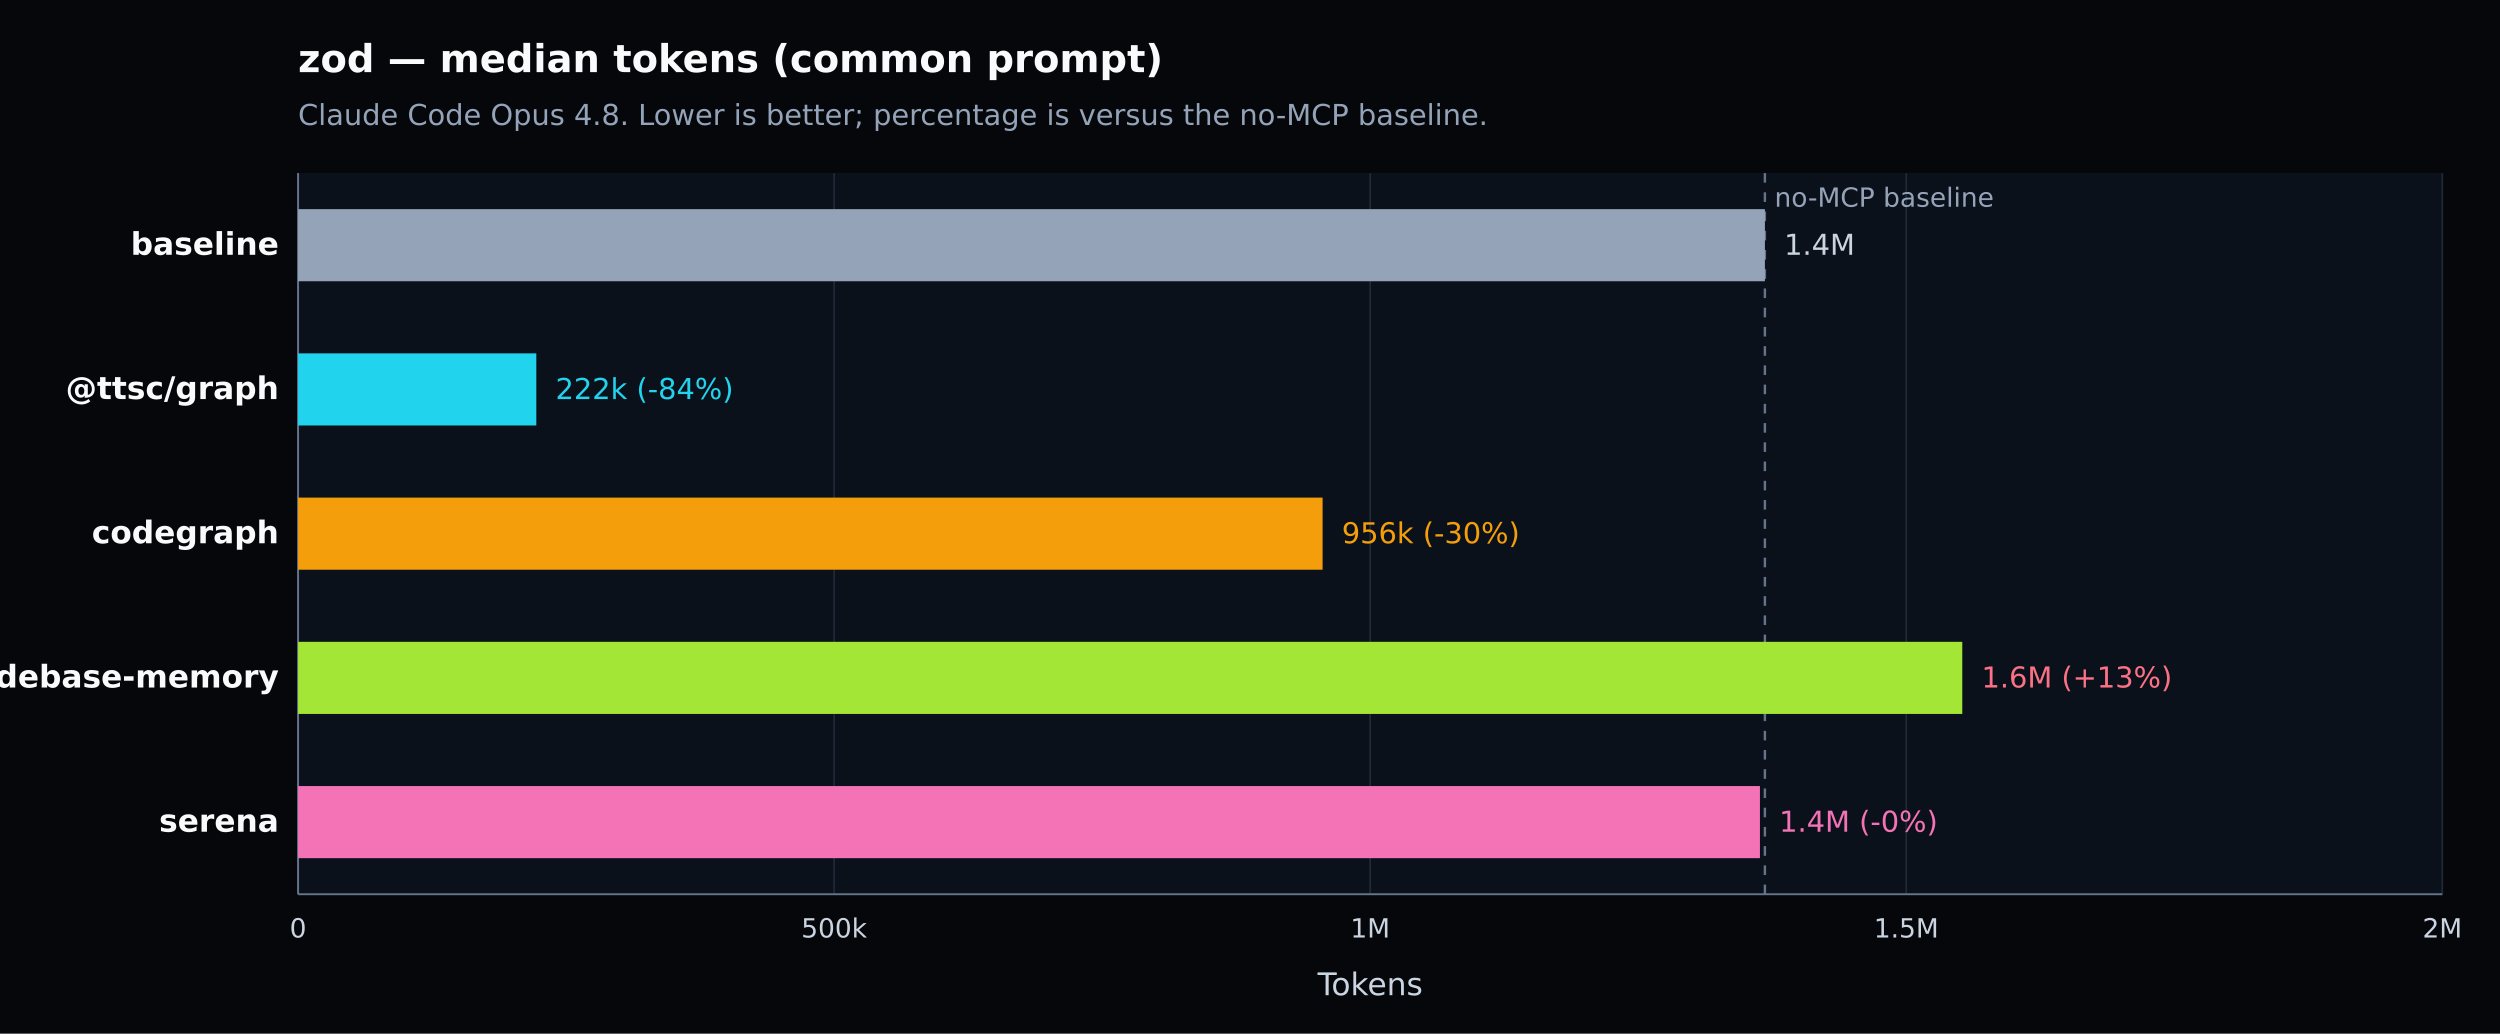
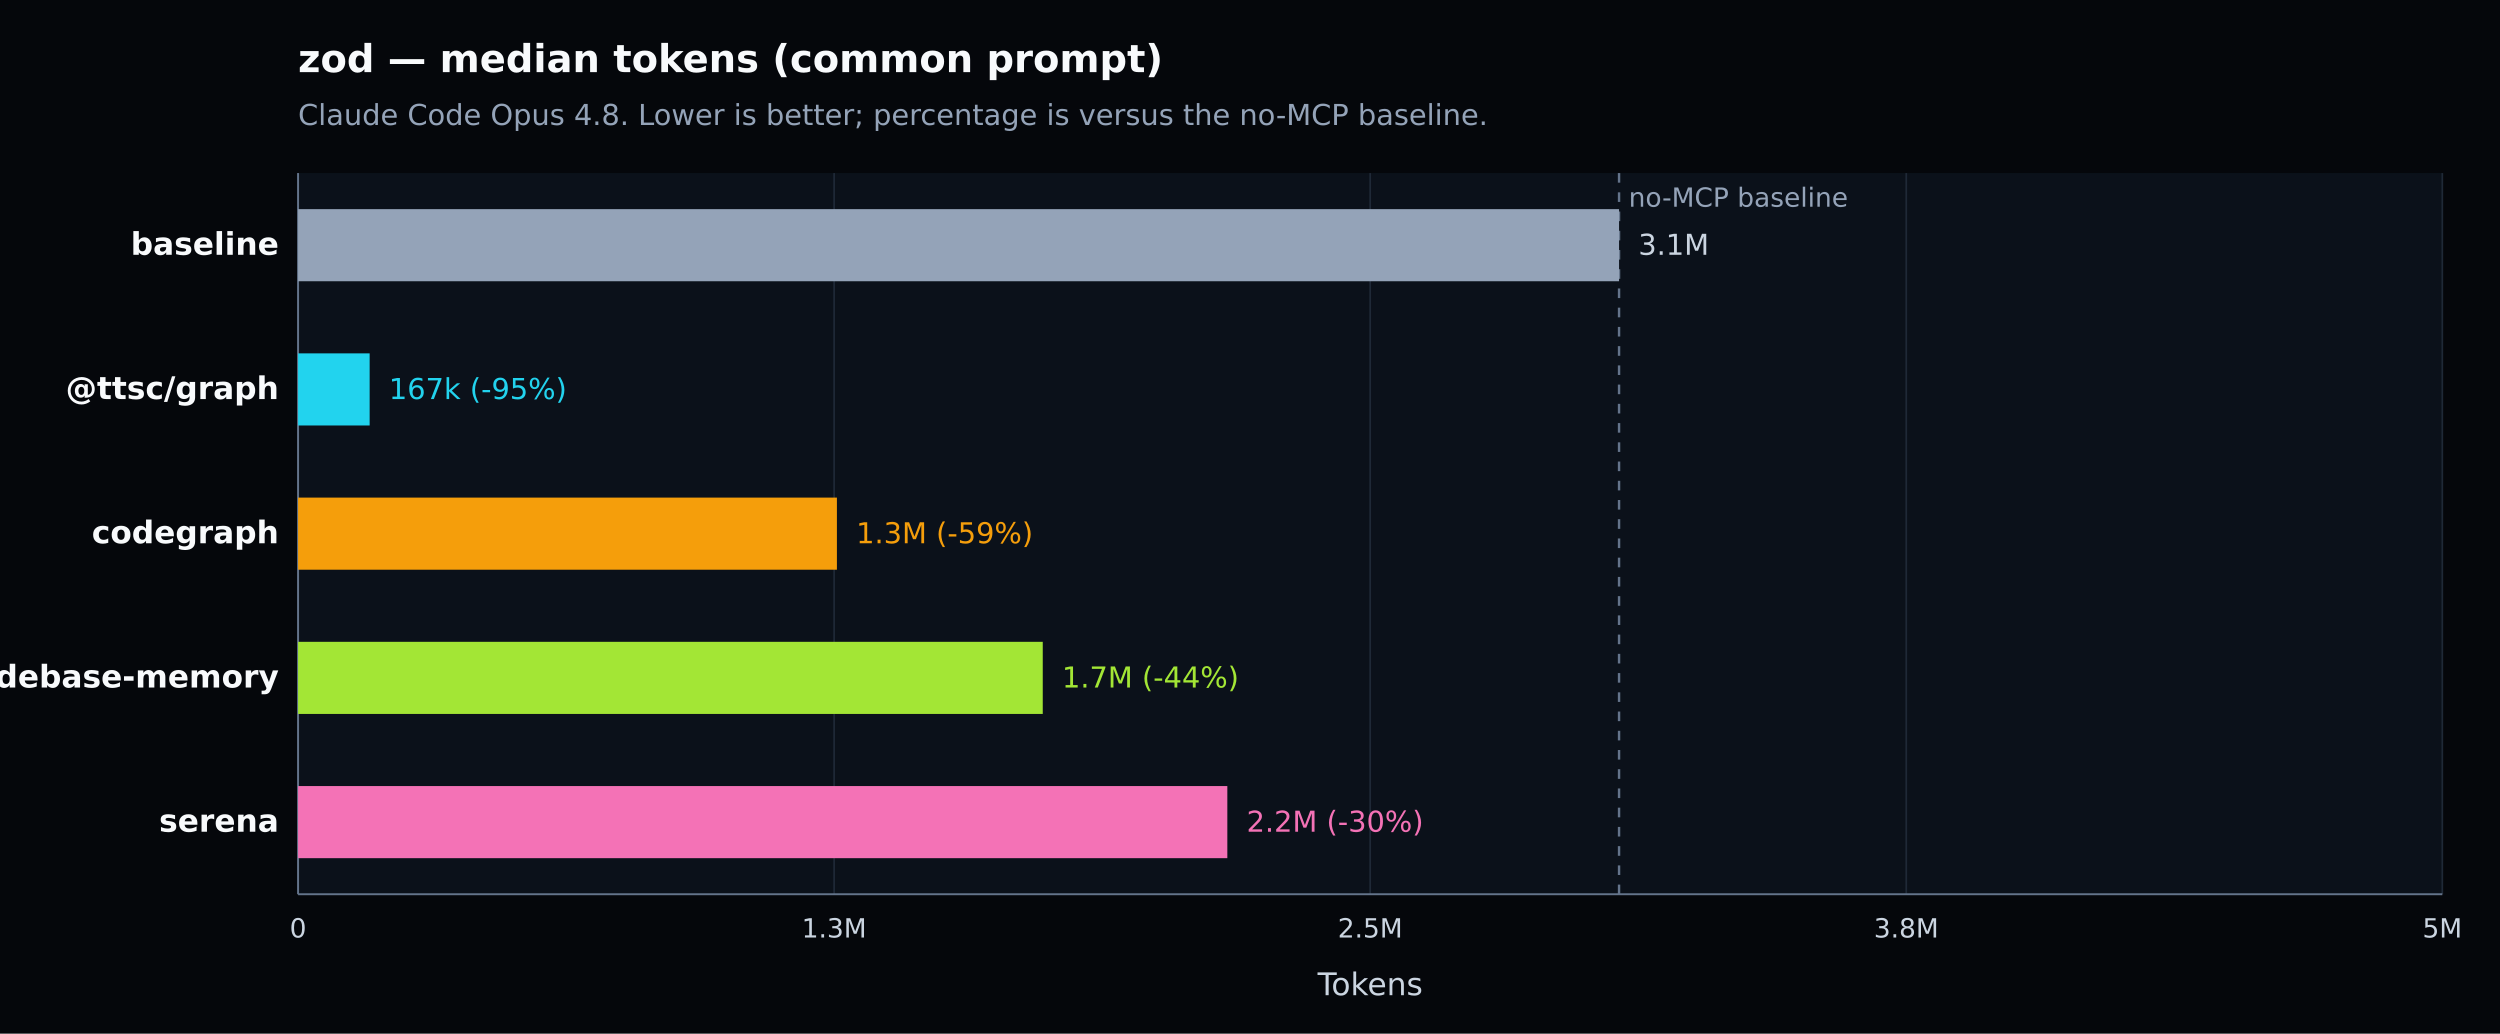
<svg xmlns="http://www.w3.org/2000/svg" width="1040" height="430" viewBox="0 0 1040 430" version="1.1" role="img" aria-label="zod — median tokens (common prompt). Claude Code Opus 4.8. Lower is better; percentage is versus the no-MCP baseline.">
  <defs>
    <style type="text/css">
   *{stroke-linejoin:round;stroke-linecap:butt}
   text{font-family:DejaVu Sans, Arial, sans-serif}
  </style>
  </defs>
  <g>
    <path d="M 0 430 L 1040 430 L 1040 0 L 0 0 z" style="fill:#05070b" />
    <text x="124" y="30" style="fill:#f8fafc;font-size:16px;font-weight:600">zod — median tokens (common prompt)</text>
    <text x="124" y="52" style="fill:#94a3b8;font-size:12px">Claude Code Opus 4.8. Lower is better; percentage is versus the no-MCP baseline.</text>
    <path d="M 124 72 L 1016 72 L 1016 372 L 124 372 z" style="fill:#0b111a" />
    <g>
      <path d="M 124.000 72 L 124.000 372" style="fill:none;stroke:#1f2937;stroke-width:0.7" />
      <text x="124.000" y="390" style="fill:#cbd5e1;font-size:11px;text-anchor:middle">0</text>
    </g>
    <g>
      <path d="M 347.000 72 L 347.000 372" style="fill:none;stroke:#1f2937;stroke-width:0.7" />
-       <text x="347.000" y="390" style="fill:#cbd5e1;font-size:11px;text-anchor:middle">500k</text>
+       <text x="347.000" y="390" style="fill:#cbd5e1;font-size:11px;text-anchor:middle">1.3M</text>
    </g>
    <g>
      <path d="M 570.000 72 L 570.000 372" style="fill:none;stroke:#1f2937;stroke-width:0.7" />
-       <text x="570.000" y="390" style="fill:#cbd5e1;font-size:11px;text-anchor:middle">1M</text>
+       <text x="570.000" y="390" style="fill:#cbd5e1;font-size:11px;text-anchor:middle">2.5M</text>
    </g>
    <g>
      <path d="M 793.000 72 L 793.000 372" style="fill:none;stroke:#1f2937;stroke-width:0.7" />
-       <text x="793.000" y="390" style="fill:#cbd5e1;font-size:11px;text-anchor:middle">1.5M</text>
+       <text x="793.000" y="390" style="fill:#cbd5e1;font-size:11px;text-anchor:middle">3.8M</text>
    </g>
    <g>
      <path d="M 1016.000 72 L 1016.000 372" style="fill:none;stroke:#1f2937;stroke-width:0.7" />
-       <text x="1016.000" y="390" style="fill:#cbd5e1;font-size:11px;text-anchor:middle">2M</text>
+       <text x="1016.000" y="390" style="fill:#cbd5e1;font-size:11px;text-anchor:middle">5M</text>
    </g>
    <path d="M 124 372 L 1016 372" style="fill:none;stroke:#64748b;stroke-width:0.8" />
    <path d="M 124 72 L 124 372" style="fill:none;stroke:#64748b;stroke-width:0.8" />
    <text x="570.000" y="414" style="fill:#cbd5e1;font-size:13px;text-anchor:middle">Tokens</text>
-     <line x1="734.200" y1="72" x2="734.200" y2="372" style="stroke:#64748b;stroke-width:1;stroke-dasharray:4 4" />
-     <text x="738.200" y="86" style="fill:#94a3b8;font-size:11px">no-MCP baseline</text>
+     <line x1="673.527" y1="72" x2="673.527" y2="372" style="stroke:#64748b;stroke-width:1;stroke-dasharray:4 4" />
+     <text x="677.527" y="86" style="fill:#94a3b8;font-size:11px">no-MCP baseline</text>
    <g>
      <text x="116" y="106.000" style="fill:#f8fafc;font-size:13px;font-weight:600;text-anchor:end">baseline</text>
-       <rect x="124" y="87.000" width="610.200" height="30" style="fill:#94a3b8" />
-       <text x="742.200" y="106.000" style="fill:#cbd5e1;font-size:12px">1.4M</text>
+       <rect x="124" y="87.000" width="549.527" height="30" style="fill:#94a3b8" />
+       <text x="681.527" y="106.000" style="fill:#cbd5e1;font-size:12px">3.1M</text>
    </g>
    <g>
      <text x="116" y="166.000" style="fill:#f8fafc;font-size:13px;font-weight:600;text-anchor:end">@ttsc/graph</text>
-       <rect x="124" y="147.000" width="99.103" height="30" style="fill:#22d3ee" />
-       <text x="231.103" y="166.000" style="fill:#22d3ee;font-size:12px">222k (-84%)</text>
+       <rect x="124" y="147.000" width="29.772" height="30" style="fill:#22d3ee" />
+       <text x="161.772" y="166.000" style="fill:#22d3ee;font-size:12px">167k (-95%)</text>
    </g>
    <g>
      <text x="116" y="226.000" style="fill:#f8fafc;font-size:13px;font-weight:600;text-anchor:end">codegraph</text>
-       <rect x="124" y="207.000" width="426.201" height="30" style="fill:#f59e0b" />
-       <text x="558.201" y="226.000" style="fill:#f59e0b;font-size:12px">956k (-30%)</text>
+       <rect x="124" y="207.000" width="224.155" height="30" style="fill:#f59e0b" />
+       <text x="356.155" y="226.000" style="fill:#f59e0b;font-size:12px">1.3M (-59%)</text>
    </g>
    <g>
      <text x="116" y="286.000" style="fill:#f8fafc;font-size:13px;font-weight:600;text-anchor:end">codebase-memory</text>
-       <rect x="124" y="267.000" width="692.308" height="30" style="fill:#a3e635" />
-       <text x="824.308" y="286.000" style="fill:#fb7185;font-size:12px">1.6M (+13%)</text>
+       <rect x="124" y="267.000" width="309.785" height="30" style="fill:#a3e635" />
+       <text x="441.785" y="286.000" style="fill:#a3e635;font-size:12px">1.7M (-44%)</text>
    </g>
    <g>
      <text x="116" y="346.000" style="fill:#f8fafc;font-size:13px;font-weight:600;text-anchor:end">serena</text>
-       <rect x="124" y="327.000" width="608.135" height="30" style="fill:#f472b6" />
-       <text x="740.135" y="346.000" style="fill:#f472b6;font-size:12px">1.4M (-0%)</text>
+       <rect x="124" y="327.000" width="386.572" height="30" style="fill:#f472b6" />
+       <text x="518.572" y="346.000" style="fill:#f472b6;font-size:12px">2.2M (-30%)</text>
    </g>
  </g>
</svg>
